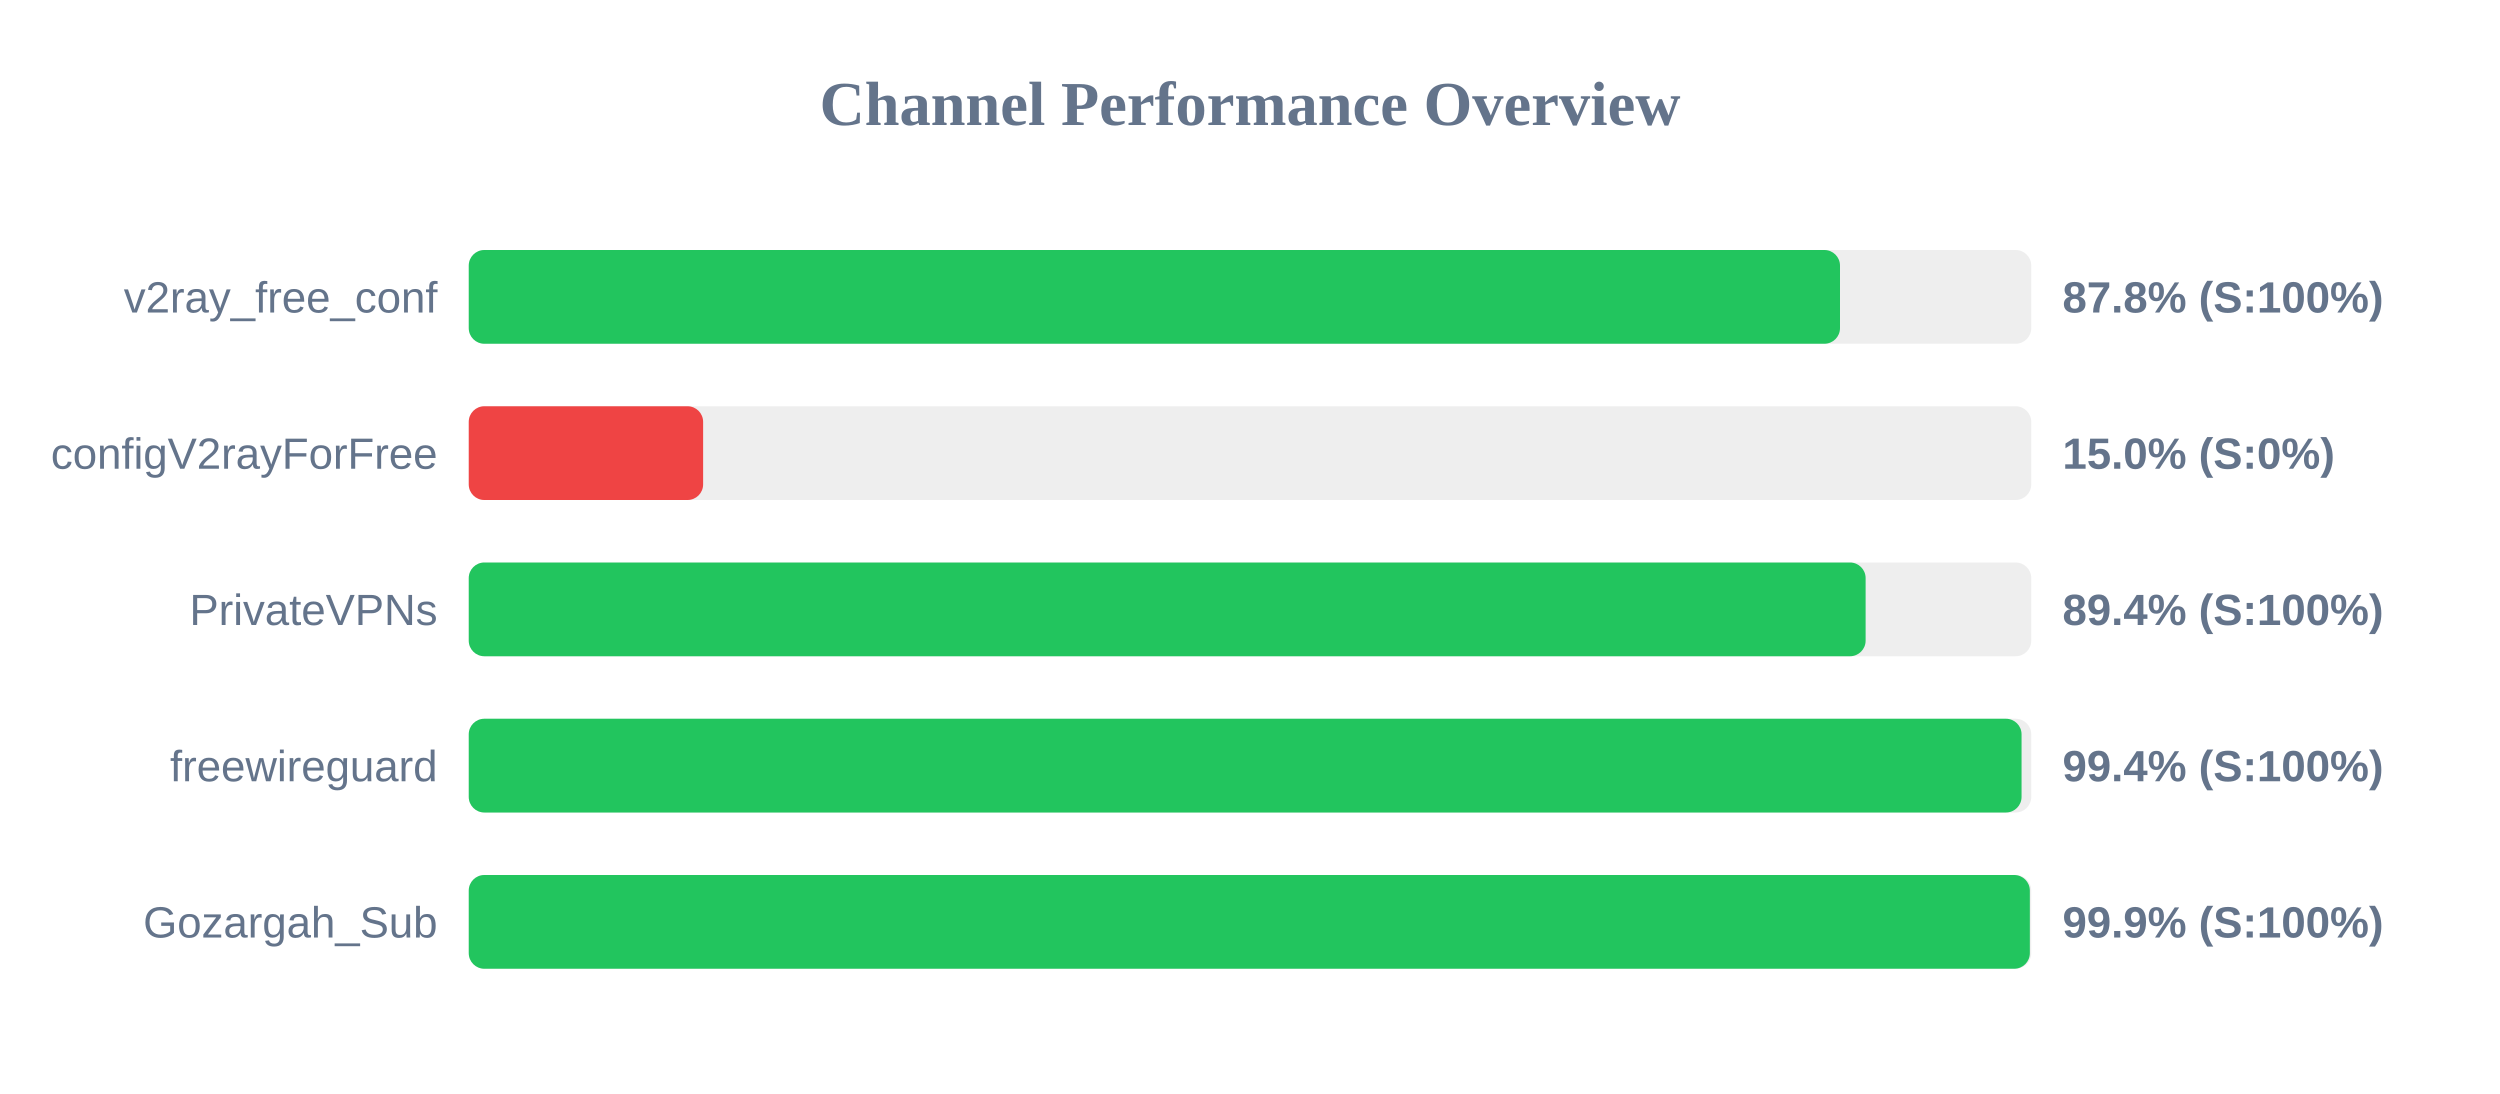
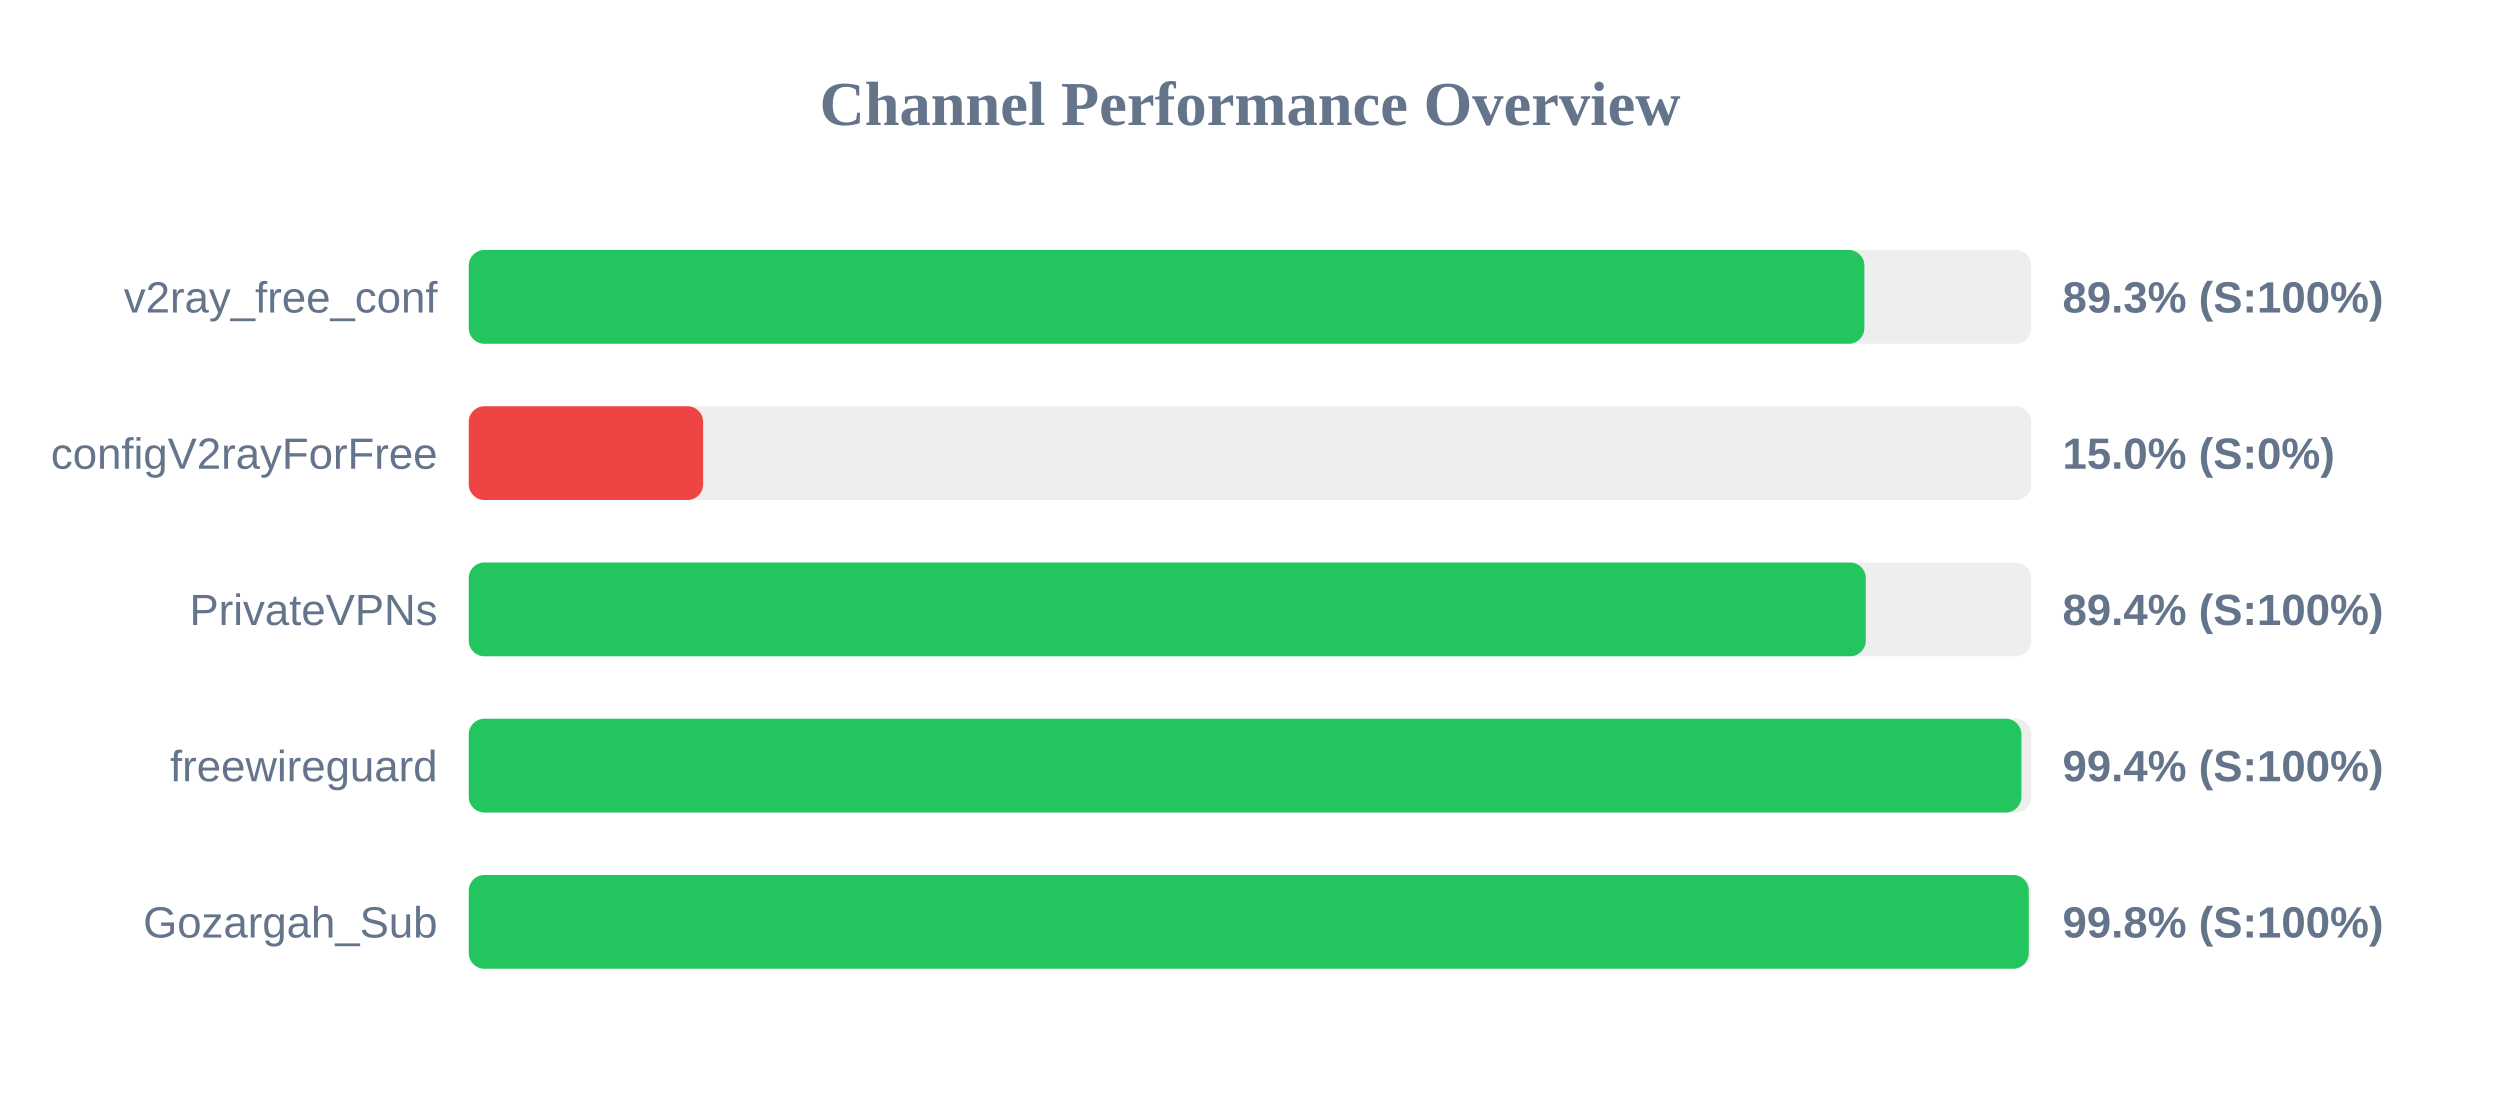
<svg xmlns="http://www.w3.org/2000/svg" width="800" height="350" version="1.1">
  <style>
        .row { font: 14px Arial; fill: #64748b; }
        .score { font: bold 14px Arial; fill: #64748b; }
    </style>
  <text x="400" y="40" text-anchor="middle" font-size="20px" font-weight="bold" fill="#64748b">Channel Performance Overview</text>
  <rect x="150" y="80" width="500" height="30" fill="#eee" rx="5" />
-   <rect x="150" y="80" width="438.8" height="30" fill="#22c55e" rx="5" />
+   <rect x="150" y="80" width="446.6" height="30" fill="#22c55e" rx="5" />
  <text x="140" y="100" text-anchor="end" class="row">v2ray_free_conf</text>
-   <text x="660" y="100" text-anchor="start" class="score">87.8% (S:100%)</text>
+   <text x="660" y="100" text-anchor="start" class="score">89.3% (S:100%)</text>
  <rect x="150" y="130" width="500" height="30" fill="#eee" rx="5" />
  <rect x="150" y="130" width="75.0" height="30" fill="#ef4444" rx="5" />
  <text x="140" y="150" text-anchor="end" class="row">configV2rayForFree</text>
  <text x="660" y="150" text-anchor="start" class="score">15.0% (S:0%)</text>
  <rect x="150" y="180" width="500" height="30" fill="#eee" rx="5" />
-   <rect x="150" y="180" width="447.0" height="30" fill="#22c55e" rx="5" />
+   <rect x="150" y="180" width="447.05" height="30" fill="#22c55e" rx="5" />
  <text x="140" y="200" text-anchor="end" class="row">PrivateVPNs</text>
  <text x="660" y="200" text-anchor="start" class="score">89.4% (S:100%)</text>
  <rect x="150" y="230" width="500" height="30" fill="#eee" rx="5" />
-   <rect x="150" y="230" width="496.9" height="30" fill="#22c55e" rx="5" />
+   <rect x="150" y="230" width="496.85" height="30" fill="#22c55e" rx="5" />
  <text x="140" y="250" text-anchor="end" class="row">freewireguard</text>
  <text x="660" y="250" text-anchor="start" class="score">99.4% (S:100%)</text>
  <rect x="150" y="280" width="500" height="30" fill="#eee" rx="5" />
-   <rect x="150" y="280" width="499.55" height="30" fill="#22c55e" rx="5" />
+   <rect x="150" y="280" width="499.2" height="30" fill="#22c55e" rx="5" />
  <text x="140" y="300" text-anchor="end" class="row">Gozargah_Sub</text>
-   <text x="660" y="300" text-anchor="start" class="score">99.9% (S:100%)</text>
+   <text x="660" y="300" text-anchor="start" class="score">99.8% (S:100%)</text>
</svg>
